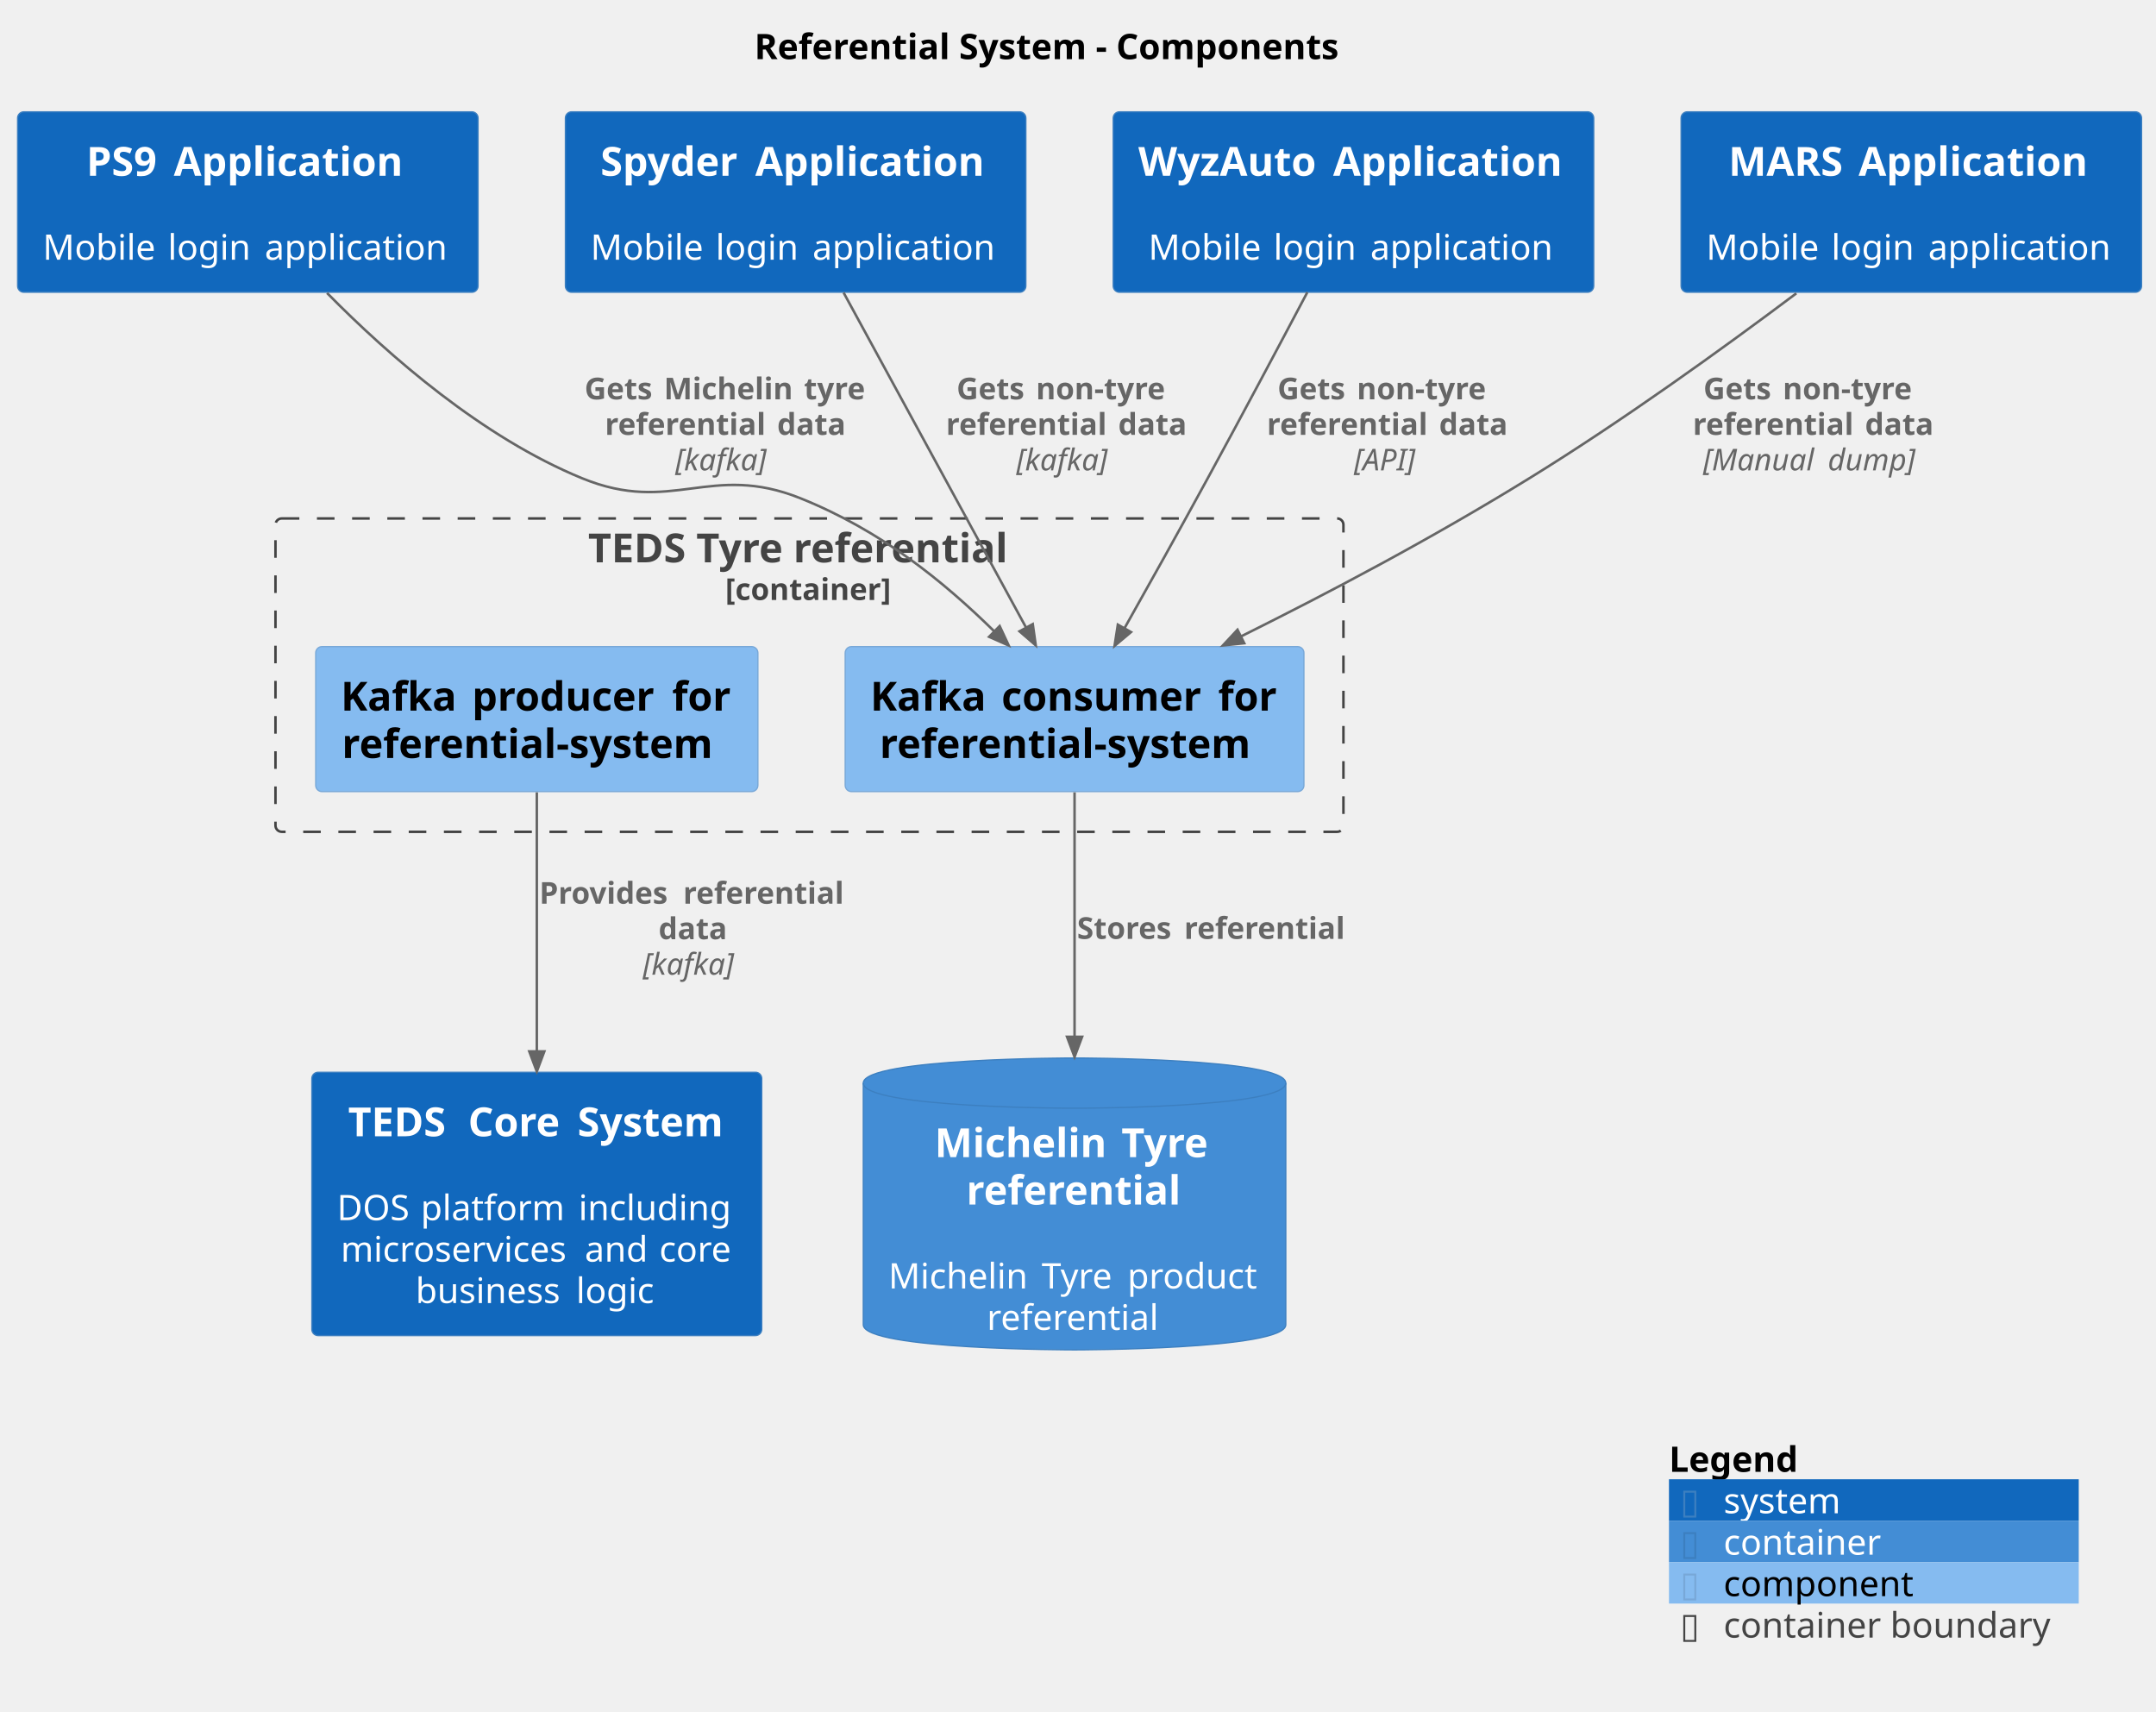
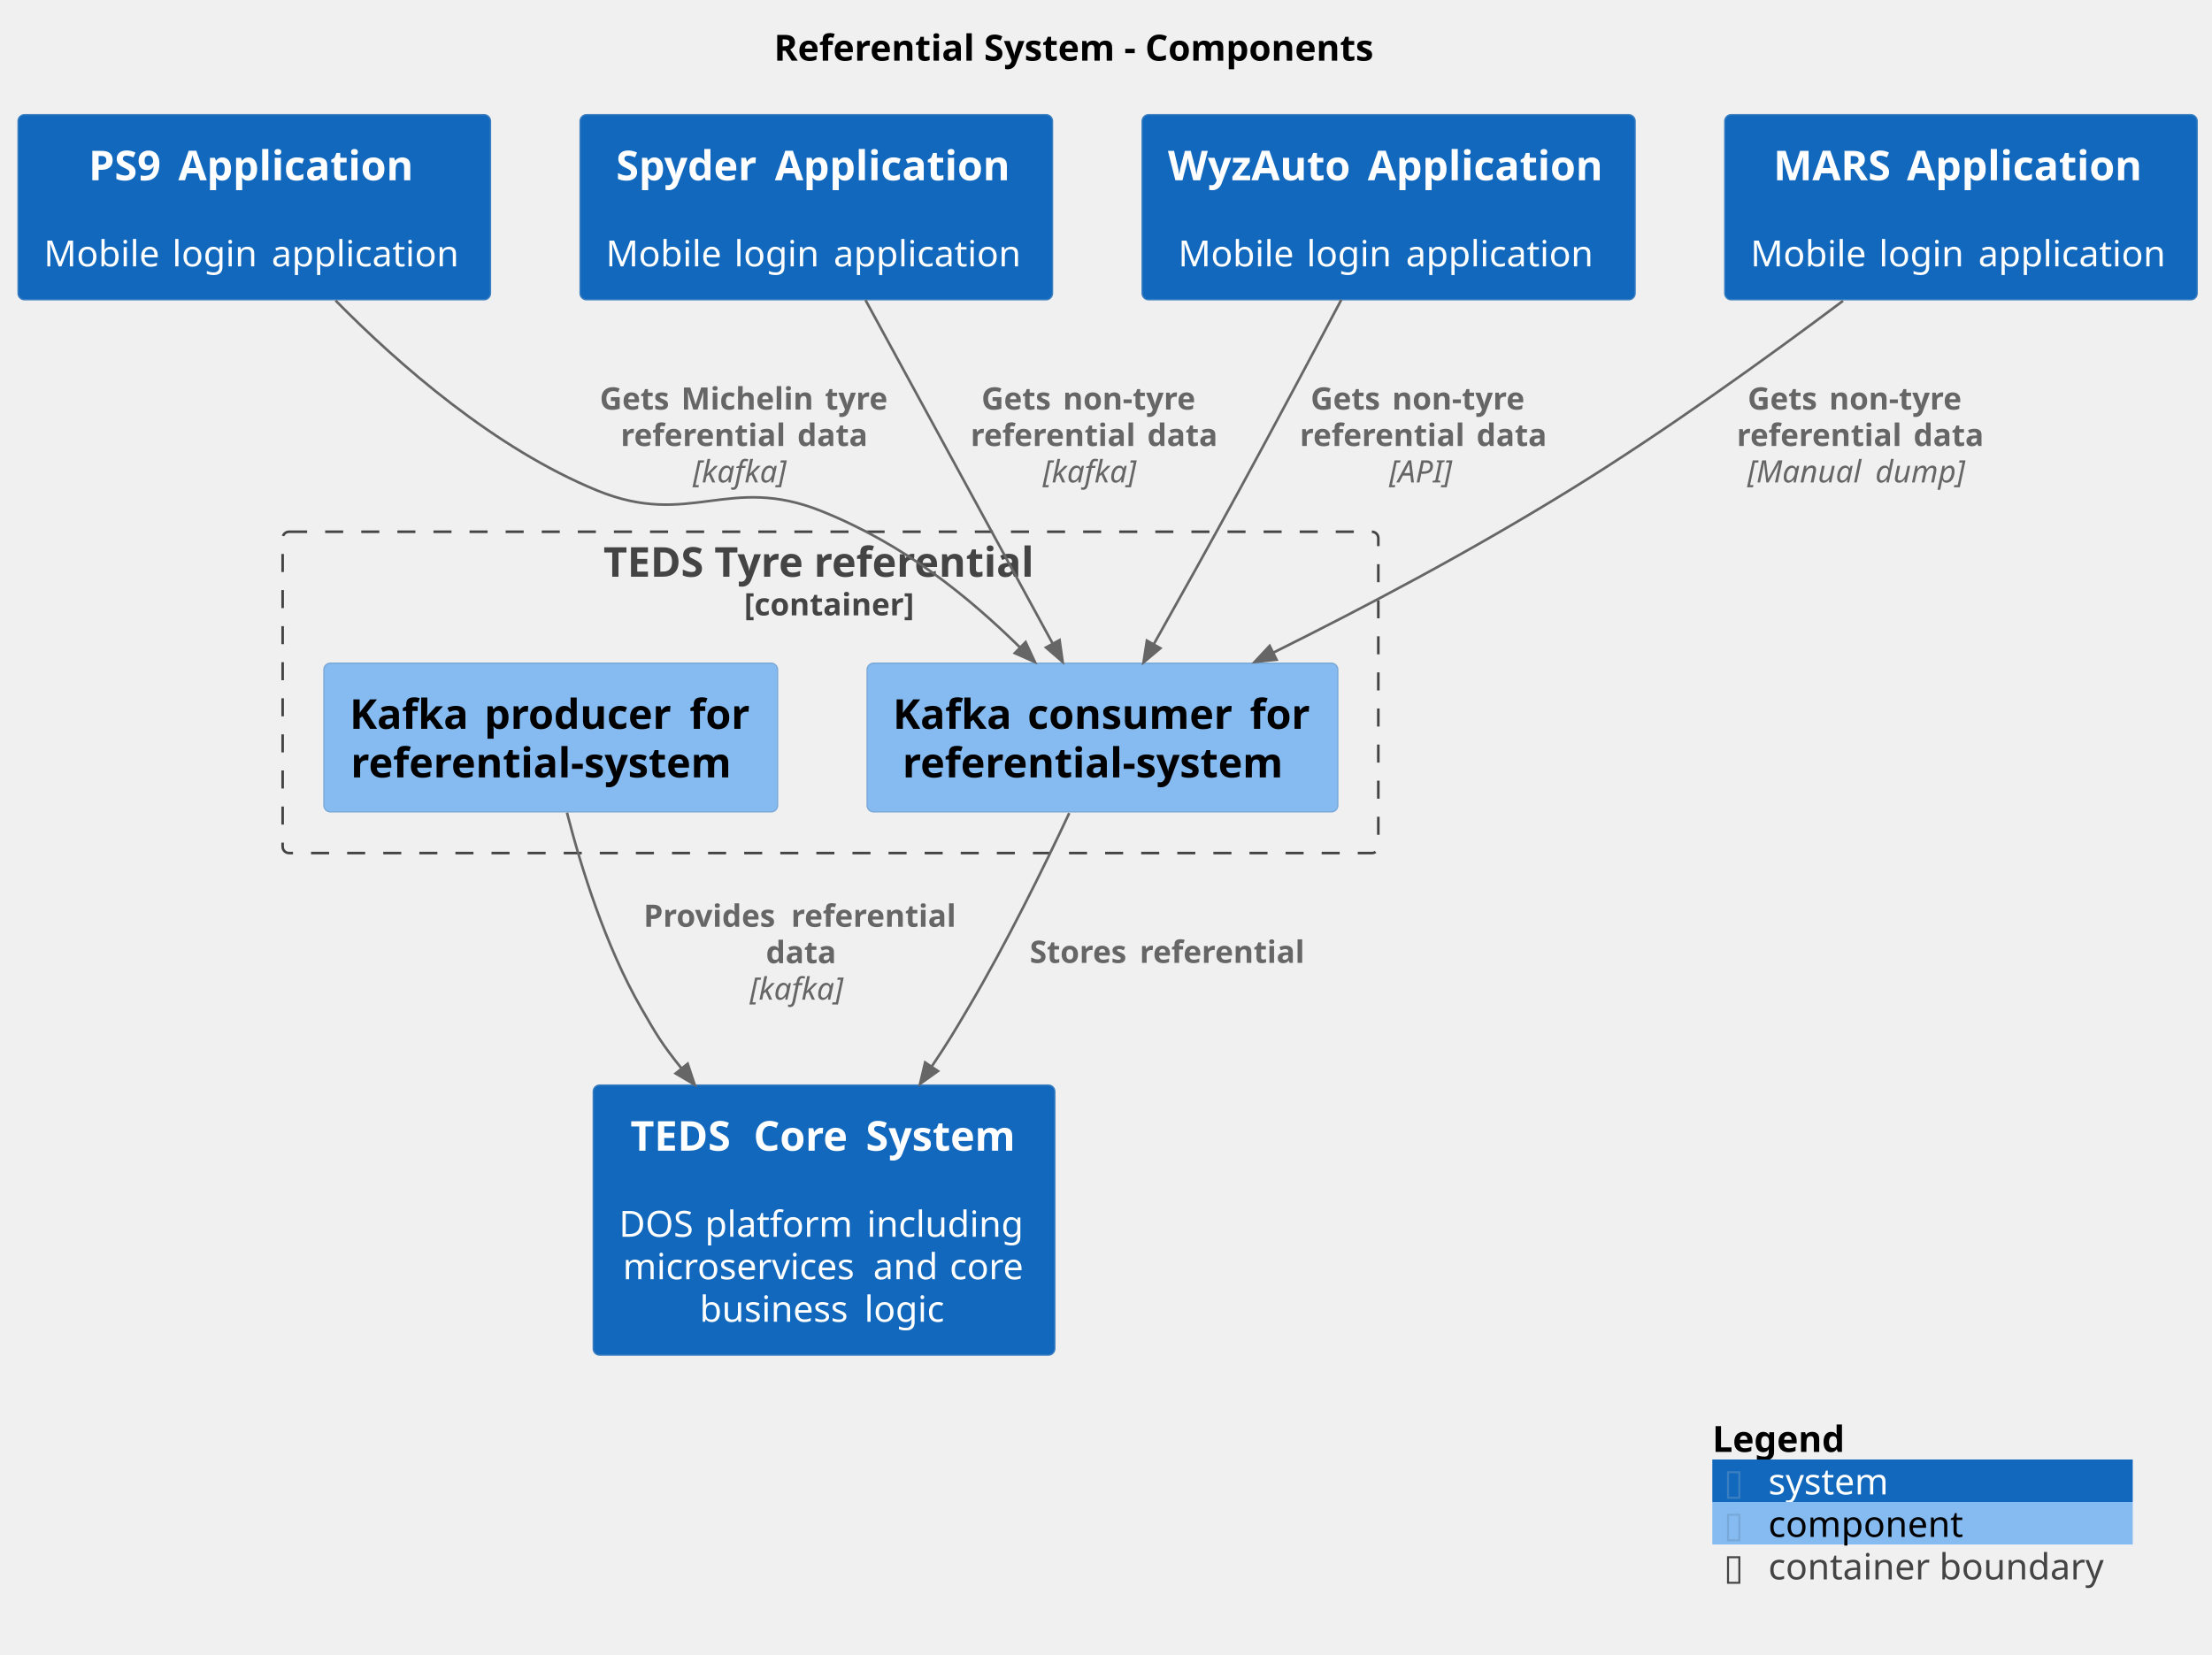
- <svg xmlns="http://www.w3.org/2000/svg" contentStyleType="text/css" data-diagram-type="DESCRIPTION" height="681px" preserveAspectRatio="none" style="width:858px;height:681px;background:#FFFFFF;" version="1.1" viewBox="0 0 858 681" width="858px" zoomAndPan="magnify">
+ <svg xmlns="http://www.w3.org/2000/svg" contentStyleType="text/css" data-diagram-type="DESCRIPTION" height="642px" preserveAspectRatio="none" style="width:858px;height:642px;background:#FFFFFF;" version="1.1" viewBox="0 0 858 642" width="858px" zoomAndPan="magnify">
  <defs />
  <g>
    <g class="title" data-source-line="2">
      <text fill="#000000" font-family="sans-serif" font-size="14" font-weight="bold" lengthAdjust="spacing" textLength="243.845" x="300.206" y="23.535">Referential System - Components</text>
    </g>
-     <g class="cluster" data-entity="ReferentialSystem.TEDSTyrereferential_boundary" data-source-line="1575" data-uid="ent0008" id="cluster_ReferentialSystem.TEDSTyrereferential_boundary">
-       <rect fill="none" height="124.69" rx="2.5" ry="2.5" style="stroke:#444444;stroke-width:1;stroke-dasharray:7,7;" width="425" x="109.63" y="206.308" />
+     <g class="cluster" data-entity="ReferentialSystem.TEDSTyrereferential_boundary" data-source-line="1575" data-uid="ent0007" id="cluster_ReferentialSystem.TEDSTyrereferential_boundary">
+       <rect fill="none" height="124.68" rx="2.5" ry="2.5" style="stroke:#444444;stroke-width:1;stroke-dasharray:7,7;" width="425" x="109.63" y="206.308" />
      <text fill="#444444" font-family="sans-serif" font-size="16" font-weight="bold" lengthAdjust="spacing" textLength="176.148" x="234.056" y="223.777">TEDS Tyre referential</text>
      <text fill="#444444" font-family="sans-serif" font-size="12" font-weight="bold" lengthAdjust="spacing" textLength="67.014" x="288.623" y="238.754">[container]</text>
    </g>
-     <g class="entity" data-entity="ReferentialSystem.TEDSTyrereferential.Kafkaproducerforreferentialsystem" data-source-line="63" data-uid="ent0009" id="entity_ReferentialSystem.TEDSTyrereferential.Kafkaproducerforreferentialsystem">
+     <g class="entity" data-entity="ReferentialSystem.TEDSTyrereferential.Kafkaproducerforreferentialsystem" data-source-line="63" data-uid="ent0008" id="entity_ReferentialSystem.TEDSTyrereferential.Kafkaproducerforreferentialsystem">
      <rect fill="#85BBF0" height="57.688" rx="2.5" ry="2.5" style="stroke:#78A8D8;stroke-width:0.5;" width="175.969" x="125.64" y="257.308" />
      <text fill="#000000" font-family="sans-serif" font-size="16" font-weight="bold" lengthAdjust="spacing" textLength="46.93" x="135.64" y="282.777">Kafka</text>
      <text fill="#000000" font-family="sans-serif" font-size="16" font-weight="bold" lengthAdjust="spacing" textLength="5.273" x="182.57" y="282.777"> </text>
      <text fill="#000000" font-family="sans-serif" font-size="16" font-weight="bold" lengthAdjust="spacing" textLength="74.367" x="187.843" y="282.777">producer</text>
      <text fill="#000000" font-family="sans-serif" font-size="16" font-weight="bold" lengthAdjust="spacing" textLength="5.273" x="262.21" y="282.777"> </text>
      <text fill="#000000" font-family="sans-serif" font-size="16" font-weight="bold" lengthAdjust="spacing" textLength="24.125" x="267.484" y="282.777">for</text>
      <text fill="#000000" font-family="sans-serif" font-size="16" font-weight="bold" lengthAdjust="spacing" textLength="155.125" x="136.062" y="301.621">referential-system</text>
    </g>
-     <g class="entity" data-entity="ReferentialSystem.TEDSTyrereferential.Kafkaconsumerforreferentialsystem" data-source-line="63" data-uid="ent0010" id="entity_ReferentialSystem.TEDSTyrereferential.Kafkaconsumerforreferentialsystem">
+     <g class="entity" data-entity="ReferentialSystem.TEDSTyrereferential.Kafkaconsumerforreferentialsystem" data-source-line="63" data-uid="ent0009" id="entity_ReferentialSystem.TEDSTyrereferential.Kafkaconsumerforreferentialsystem">
      <rect fill="#85BBF0" height="57.688" rx="2.5" ry="2.5" style="stroke:#78A8D8;stroke-width:0.5;" width="182.562" x="336.35" y="257.308" />
      <text fill="#000000" font-family="sans-serif" font-size="16" font-weight="bold" lengthAdjust="spacing" textLength="46.93" x="346.35" y="282.777">Kafka</text>
      <text fill="#000000" font-family="sans-serif" font-size="16" font-weight="bold" lengthAdjust="spacing" textLength="5.273" x="393.28" y="282.777"> </text>
      <text fill="#000000" font-family="sans-serif" font-size="16" font-weight="bold" lengthAdjust="spacing" textLength="80.961" x="398.553" y="282.777">consumer</text>
      <text fill="#000000" font-family="sans-serif" font-size="16" font-weight="bold" lengthAdjust="spacing" textLength="5.273" x="479.514" y="282.777"> </text>
      <text fill="#000000" font-family="sans-serif" font-size="16" font-weight="bold" lengthAdjust="spacing" textLength="24.125" x="484.788" y="282.777">for</text>
      <text fill="#000000" font-family="sans-serif" font-size="16" font-weight="bold" lengthAdjust="spacing" textLength="155.125" x="350.069" y="301.621">referential-system</text>
    </g>
    <g class="entity" data-entity="TEDSCoreSystem" data-source-line="393" data-uid="ent0002" id="entity_TEDSCoreSystem">
-       <rect fill="#1168BD" height="104.797" rx="2.5" ry="2.5" style="stroke:#3C7FC0;stroke-width:0.5;" width="179.052" x="124.1" y="426.678" />
-       <text fill="#FFFFFF" font-family="sans-serif" font-size="16" font-weight="bold" lengthAdjust="spacing" textLength="42.477" x="138.536" y="452.147">TEDS</text>
-       <text fill="#FFFFFF" font-family="sans-serif" font-size="16" font-weight="bold" lengthAdjust="spacing" textLength="5.273" x="181.013" y="452.147"> </text>
-       <text fill="#FFFFFF" font-family="sans-serif" font-size="16" font-weight="bold" lengthAdjust="spacing" textLength="38.266" x="186.286" y="452.147">Core</text>
-       <text fill="#FFFFFF" font-family="sans-serif" font-size="16" font-weight="bold" lengthAdjust="spacing" textLength="5.273" x="224.552" y="452.147"> </text>
-       <text fill="#FFFFFF" font-family="sans-serif" font-size="16" font-weight="bold" lengthAdjust="spacing" textLength="58.891" x="229.825" y="452.147">System</text>
-       <text fill="#FFFFFF" font-family="sans-serif" font-size="14" lengthAdjust="spacing" textLength="4.43" x="211.411" y="469.057"> </text>
-       <text fill="#FFFFFF" font-family="sans-serif" font-size="14" lengthAdjust="spacing" textLength="28.902" x="134.1" y="485.546">DOS</text>
-       <text fill="#FFFFFF" font-family="sans-serif" font-size="14" lengthAdjust="spacing" textLength="4.43" x="163.002" y="485.546"> </text>
-       <text fill="#FFFFFF" font-family="sans-serif" font-size="14" lengthAdjust="spacing" textLength="58.372" x="167.432" y="485.546">platform</text>
-       <text fill="#FFFFFF" font-family="sans-serif" font-size="14" lengthAdjust="spacing" textLength="4.43" x="225.804" y="485.546"> </text>
-       <text fill="#FFFFFF" font-family="sans-serif" font-size="14" lengthAdjust="spacing" textLength="62.918" x="230.234" y="485.546">including</text>
-       <text fill="#FFFFFF" font-family="sans-serif" font-size="14" lengthAdjust="spacing" textLength="92.682" x="135.59" y="502.034">microservices</text>
-       <text fill="#FFFFFF" font-family="sans-serif" font-size="14" lengthAdjust="spacing" textLength="4.43" x="228.272" y="502.034"> </text>
-       <text fill="#FFFFFF" font-family="sans-serif" font-size="14" lengthAdjust="spacing" textLength="25.231" x="232.702" y="502.034">and</text>
-       <text fill="#FFFFFF" font-family="sans-serif" font-size="14" lengthAdjust="spacing" textLength="4.43" x="257.933" y="502.034"> </text>
-       <text fill="#FFFFFF" font-family="sans-serif" font-size="14" lengthAdjust="spacing" textLength="29.299" x="262.363" y="502.034">core</text>
-       <text fill="#FFFFFF" font-family="sans-serif" font-size="14" lengthAdjust="spacing" textLength="59.445" x="165.392" y="518.522">business</text>
-       <text fill="#FFFFFF" font-family="sans-serif" font-size="14" lengthAdjust="spacing" textLength="4.43" x="224.837" y="518.522"> </text>
-       <text fill="#FFFFFF" font-family="sans-serif" font-size="14" lengthAdjust="spacing" textLength="32.594" x="229.267" y="518.522">logic</text>
+       <rect fill="#1168BD" height="104.797" rx="2.5" ry="2.5" style="stroke:#3C7FC0;stroke-width:0.5;" width="179.052" x="230.1" y="420.988" />
+       <text fill="#FFFFFF" font-family="sans-serif" font-size="16" font-weight="bold" lengthAdjust="spacing" textLength="42.477" x="244.536" y="446.457">TEDS</text>
+       <text fill="#FFFFFF" font-family="sans-serif" font-size="16" font-weight="bold" lengthAdjust="spacing" textLength="5.273" x="287.013" y="446.457"> </text>
+       <text fill="#FFFFFF" font-family="sans-serif" font-size="16" font-weight="bold" lengthAdjust="spacing" textLength="38.266" x="292.286" y="446.457">Core</text>
+       <text fill="#FFFFFF" font-family="sans-serif" font-size="16" font-weight="bold" lengthAdjust="spacing" textLength="5.273" x="330.552" y="446.457"> </text>
+       <text fill="#FFFFFF" font-family="sans-serif" font-size="16" font-weight="bold" lengthAdjust="spacing" textLength="58.891" x="335.825" y="446.457">System</text>
+       <text fill="#FFFFFF" font-family="sans-serif" font-size="14" lengthAdjust="spacing" textLength="4.43" x="317.411" y="463.367"> </text>
+       <text fill="#FFFFFF" font-family="sans-serif" font-size="14" lengthAdjust="spacing" textLength="28.902" x="240.1" y="479.856">DOS</text>
+       <text fill="#FFFFFF" font-family="sans-serif" font-size="14" lengthAdjust="spacing" textLength="4.43" x="269.002" y="479.856"> </text>
+       <text fill="#FFFFFF" font-family="sans-serif" font-size="14" lengthAdjust="spacing" textLength="58.372" x="273.432" y="479.856">platform</text>
+       <text fill="#FFFFFF" font-family="sans-serif" font-size="14" lengthAdjust="spacing" textLength="4.43" x="331.804" y="479.856"> </text>
+       <text fill="#FFFFFF" font-family="sans-serif" font-size="14" lengthAdjust="spacing" textLength="62.918" x="336.234" y="479.856">including</text>
+       <text fill="#FFFFFF" font-family="sans-serif" font-size="14" lengthAdjust="spacing" textLength="92.682" x="241.59" y="496.344">microservices</text>
+       <text fill="#FFFFFF" font-family="sans-serif" font-size="14" lengthAdjust="spacing" textLength="4.43" x="334.272" y="496.344"> </text>
+       <text fill="#FFFFFF" font-family="sans-serif" font-size="14" lengthAdjust="spacing" textLength="25.231" x="338.702" y="496.344">and</text>
+       <text fill="#FFFFFF" font-family="sans-serif" font-size="14" lengthAdjust="spacing" textLength="4.43" x="363.933" y="496.344"> </text>
+       <text fill="#FFFFFF" font-family="sans-serif" font-size="14" lengthAdjust="spacing" textLength="29.299" x="368.363" y="496.344">core</text>
+       <text fill="#FFFFFF" font-family="sans-serif" font-size="14" lengthAdjust="spacing" textLength="59.445" x="271.392" y="512.832">business</text>
+       <text fill="#FFFFFF" font-family="sans-serif" font-size="14" lengthAdjust="spacing" textLength="4.43" x="330.837" y="512.832"> </text>
+       <text fill="#FFFFFF" font-family="sans-serif" font-size="14" lengthAdjust="spacing" textLength="32.594" x="335.267" y="512.832">logic</text>
    </g>
    <g class="entity" data-entity="PS9Application" data-source-line="393" data-uid="ent0003" id="entity_PS9Application">
      <rect fill="#1168BD" height="71.82" rx="2.5" ry="2.5" style="stroke:#3C7FC0;stroke-width:0.5;" width="183.256" x="7" y="44.488" />
      <text fill="#FFFFFF" font-family="sans-serif" font-size="16" font-weight="bold" lengthAdjust="spacing" textLength="29.508" x="34.374" y="69.957">PS9</text>
      <text fill="#FFFFFF" font-family="sans-serif" font-size="16" font-weight="bold" lengthAdjust="spacing" textLength="5.273" x="63.882" y="69.957"> </text>
      <text fill="#FFFFFF" font-family="sans-serif" font-size="16" font-weight="bold" lengthAdjust="spacing" textLength="93.727" x="69.155" y="69.957">Application</text>
      <text fill="#FFFFFF" font-family="sans-serif" font-size="14" lengthAdjust="spacing" textLength="4.43" x="96.413" y="86.867"> </text>
      <text fill="#FFFFFF" font-family="sans-serif" font-size="14" lengthAdjust="spacing" textLength="45.363" x="17" y="103.356">Mobile</text>
      <text fill="#FFFFFF" font-family="sans-serif" font-size="14" lengthAdjust="spacing" textLength="4.43" x="62.363" y="103.356"> </text>
      <text fill="#FFFFFF" font-family="sans-serif" font-size="14" lengthAdjust="spacing" textLength="34.111" x="66.793" y="103.356">login</text>
      <text fill="#FFFFFF" font-family="sans-serif" font-size="14" lengthAdjust="spacing" textLength="4.43" x="100.904" y="103.356"> </text>
      <text fill="#FFFFFF" font-family="sans-serif" font-size="14" lengthAdjust="spacing" textLength="74.922" x="105.334" y="103.356">application</text>
    </g>
    <g class="entity" data-entity="SpyderApplication" data-source-line="393" data-uid="ent0004" id="entity_SpyderApplication">
      <rect fill="#1168BD" height="71.82" rx="2.5" ry="2.5" style="stroke:#3C7FC0;stroke-width:0.5;" width="183.256" x="225" y="44.488" />
      <text fill="#FFFFFF" font-family="sans-serif" font-size="16" font-weight="bold" lengthAdjust="spacing" textLength="56.32" x="238.968" y="69.957">Spyder</text>
      <text fill="#FFFFFF" font-family="sans-serif" font-size="16" font-weight="bold" lengthAdjust="spacing" textLength="5.273" x="295.288" y="69.957"> </text>
      <text fill="#FFFFFF" font-family="sans-serif" font-size="16" font-weight="bold" lengthAdjust="spacing" textLength="93.727" x="300.562" y="69.957">Application</text>
      <text fill="#FFFFFF" font-family="sans-serif" font-size="14" lengthAdjust="spacing" textLength="4.43" x="314.413" y="86.867"> </text>
      <text fill="#FFFFFF" font-family="sans-serif" font-size="14" lengthAdjust="spacing" textLength="45.363" x="235" y="103.356">Mobile</text>
      <text fill="#FFFFFF" font-family="sans-serif" font-size="14" lengthAdjust="spacing" textLength="4.43" x="280.363" y="103.356"> </text>
      <text fill="#FFFFFF" font-family="sans-serif" font-size="14" lengthAdjust="spacing" textLength="34.111" x="284.793" y="103.356">login</text>
      <text fill="#FFFFFF" font-family="sans-serif" font-size="14" lengthAdjust="spacing" textLength="4.43" x="318.904" y="103.356"> </text>
      <text fill="#FFFFFF" font-family="sans-serif" font-size="14" lengthAdjust="spacing" textLength="74.922" x="323.334" y="103.356">application</text>
    </g>
    <g class="entity" data-entity="WyzAutoApplication" data-source-line="393" data-uid="ent0005" id="entity_WyzAutoApplication">
      <rect fill="#1168BD" height="71.82" rx="2.5" ry="2.5" style="stroke:#3C7FC0;stroke-width:0.5;" width="191.234" x="443.01" y="44.488" />
      <text fill="#FFFFFF" font-family="sans-serif" font-size="16" font-weight="bold" lengthAdjust="spacing" textLength="72.234" x="453.01" y="69.957">WyzAuto</text>
      <text fill="#FFFFFF" font-family="sans-serif" font-size="16" font-weight="bold" lengthAdjust="spacing" textLength="5.273" x="525.244" y="69.957"> </text>
      <text fill="#FFFFFF" font-family="sans-serif" font-size="16" font-weight="bold" lengthAdjust="spacing" textLength="93.727" x="530.518" y="69.957">Application</text>
      <text fill="#FFFFFF" font-family="sans-serif" font-size="14" lengthAdjust="spacing" textLength="4.43" x="536.412" y="86.867"> </text>
      <text fill="#FFFFFF" font-family="sans-serif" font-size="14" lengthAdjust="spacing" textLength="45.363" x="456.999" y="103.356">Mobile</text>
      <text fill="#FFFFFF" font-family="sans-serif" font-size="14" lengthAdjust="spacing" textLength="4.43" x="502.363" y="103.356"> </text>
      <text fill="#FFFFFF" font-family="sans-serif" font-size="14" lengthAdjust="spacing" textLength="34.111" x="506.792" y="103.356">login</text>
      <text fill="#FFFFFF" font-family="sans-serif" font-size="14" lengthAdjust="spacing" textLength="4.43" x="540.904" y="103.356"> </text>
      <text fill="#FFFFFF" font-family="sans-serif" font-size="14" lengthAdjust="spacing" textLength="74.922" x="545.333" y="103.356">application</text>
    </g>
    <g class="entity" data-entity="MARSApplication" data-source-line="393" data-uid="ent0006" id="entity_MARSApplication">
      <rect fill="#1168BD" height="71.82" rx="2.5" ry="2.5" style="stroke:#3C7FC0;stroke-width:0.5;" width="183.256" x="669" y="44.488" />
      <text fill="#FFFFFF" font-family="sans-serif" font-size="16" font-weight="bold" lengthAdjust="spacing" textLength="46.484" x="687.886" y="69.957">MARS</text>
      <text fill="#FFFFFF" font-family="sans-serif" font-size="16" font-weight="bold" lengthAdjust="spacing" textLength="5.273" x="734.37" y="69.957"> </text>
      <text fill="#FFFFFF" font-family="sans-serif" font-size="16" font-weight="bold" lengthAdjust="spacing" textLength="93.727" x="739.644" y="69.957">Application</text>
      <text fill="#FFFFFF" font-family="sans-serif" font-size="14" lengthAdjust="spacing" textLength="4.43" x="758.413" y="86.867"> </text>
      <text fill="#FFFFFF" font-family="sans-serif" font-size="14" lengthAdjust="spacing" textLength="45.363" x="679" y="103.356">Mobile</text>
      <text fill="#FFFFFF" font-family="sans-serif" font-size="14" lengthAdjust="spacing" textLength="4.43" x="724.363" y="103.356"> </text>
      <text fill="#FFFFFF" font-family="sans-serif" font-size="14" lengthAdjust="spacing" textLength="34.111" x="728.793" y="103.356">login</text>
      <text fill="#FFFFFF" font-family="sans-serif" font-size="14" lengthAdjust="spacing" textLength="4.43" x="762.904" y="103.356"> </text>
      <text fill="#FFFFFF" font-family="sans-serif" font-size="14" lengthAdjust="spacing" textLength="74.922" x="767.334" y="103.356">application</text>
    </g>
-     <g class="entity" data-entity="ReferentialSystem.MichelinTyrereferential" data-source-line="75" data-uid="ent0007" id="entity_ReferentialSystem.MichelinTyrereferential">
-       <path d="M343.55,430.998 C343.55,420.998 427.624,420.998 427.624,420.998 C427.624,420.998 511.698,420.998 511.698,430.998 L511.698,527.151 C511.698,537.151 427.624,537.151 427.624,537.151 C427.624,537.151 343.55,537.151 343.55,527.151 L343.55,430.998" fill="#438DD5" style="stroke:#3C7FC0;stroke-width:0.5;" />
-       <path d="M343.55,430.998 C343.55,440.998 427.624,440.998 427.624,440.998 C427.624,440.998 511.698,440.998 511.698,430.998" fill="none" style="stroke:#3C7FC0;stroke-width:0.5;" />
-       <text fill="#FFFFFF" font-family="sans-serif" font-size="16" font-weight="bold" lengthAdjust="spacing" textLength="69.039" x="371.96" y="460.467">Michelin</text>
-       <text fill="#FFFFFF" font-family="sans-serif" font-size="16" font-weight="bold" lengthAdjust="spacing" textLength="5.273" x="440.999" y="460.467"> </text>
-       <text fill="#FFFFFF" font-family="sans-serif" font-size="16" font-weight="bold" lengthAdjust="spacing" textLength="37.016" x="446.273" y="460.467">Tyre</text>
-       <text fill="#FFFFFF" font-family="sans-serif" font-size="16" font-weight="bold" lengthAdjust="spacing" textLength="86.109" x="384.57" y="479.311">referential</text>
-       <text fill="#FFFFFF" font-family="sans-serif" font-size="14" lengthAdjust="spacing" textLength="4.43" x="425.409" y="496.221"> </text>
-       <text fill="#FFFFFF" font-family="sans-serif" font-size="14" lengthAdjust="spacing" textLength="56.547" x="353.55" y="512.709">Michelin</text>
-       <text fill="#FFFFFF" font-family="sans-serif" font-size="14" lengthAdjust="spacing" textLength="4.43" x="410.097" y="512.709"> </text>
-       <text fill="#FFFFFF" font-family="sans-serif" font-size="14" lengthAdjust="spacing" textLength="29.695" x="414.527" y="512.709">Tyre</text>
-       <text fill="#FFFFFF" font-family="sans-serif" font-size="14" lengthAdjust="spacing" textLength="4.43" x="444.222" y="512.709"> </text>
-       <text fill="#FFFFFF" font-family="sans-serif" font-size="14" lengthAdjust="spacing" textLength="53.047" x="448.652" y="512.709">product</text>
-       <text fill="#FFFFFF" font-family="sans-serif" font-size="14" lengthAdjust="spacing" textLength="69.754" x="392.747" y="529.197">referential</text>
-     </g>
-     <g class="link" data-entity-1="SpyderApplication" data-entity-2="ReferentialSystem.TEDSTyrereferential.Kafkaconsumerforreferentialsystem" data-source-line="1688" data-uid="lnk11" id="link_SpyderApplication_ReferentialSystem.TEDSTyrereferential.Kafkaconsumerforreferentialsystem">
-       <path d="M335.71,116.428 C357.34,156.138 388.362,213.084 408.362,249.784" fill="none" id="SpyderApplication-to-ReferentialSystem.TEDSTyrereferential.Kafkaconsumerforreferentialsystem" style="stroke:#666666;stroke-width:1;" />
-       <polygon fill="#666666" points="412.19,256.808,410.996,248.348,405.728,251.219,412.19,256.808" style="stroke:#666666;stroke-width:1;" />
-       <text fill="#666666" font-family="sans-serif" font-size="12" font-weight="bold" lengthAdjust="spacing" textLength="27.627" x="380.682" y="158.91">Gets</text>
-       <text fill="#666666" font-family="sans-serif" font-size="12" font-weight="bold" lengthAdjust="spacing" textLength="3.955" x="408.309" y="158.91"> </text>
-       <text fill="#666666" font-family="sans-serif" font-size="12" font-weight="bold" lengthAdjust="spacing" textLength="55.435" x="412.264" y="158.91">non-tyre</text>
-       <text fill="#666666" font-family="sans-serif" font-size="12" font-weight="bold" lengthAdjust="spacing" textLength="64.582" x="376.46" y="173.043">referential</text>
-       <text fill="#666666" font-family="sans-serif" font-size="12" font-weight="bold" lengthAdjust="spacing" textLength="3.955" x="441.042" y="173.043"> </text>
-       <text fill="#666666" font-family="sans-serif" font-size="12" font-weight="bold" lengthAdjust="spacing" textLength="26.924" x="444.997" y="173.043">data</text>
-       <text fill="#666666" font-family="sans-serif" font-size="12" font-style="italic" lengthAdjust="spacing" textLength="39.498" x="404.441" y="187.175">[kafka]</text>
-     </g>
-     <g class="link" data-entity-1="WyzAutoApplication" data-entity-2="ReferentialSystem.TEDSTyrereferential.Kafkaconsumerforreferentialsystem" data-source-line="1688" data-uid="lnk12" id="link_WyzAutoApplication_ReferentialSystem.TEDSTyrereferential.Kafkaconsumerforreferentialsystem">
-       <path d="M520.26,116.318 C508.94,137.728 494.07,165.678 480.63,190.308 C468.34,212.828 458.074,231.217 447.474,250.047" fill="none" id="WyzAutoApplication-to-ReferentialSystem.TEDSTyrereferential.Kafkaconsumerforreferentialsystem" style="stroke:#666666;stroke-width:1;" />
-       <polygon fill="#666666" points="443.55,257.018,450.089,251.519,444.86,248.575,443.55,257.018" style="stroke:#666666;stroke-width:1;" />
-       <text fill="#666666" font-family="sans-serif" font-size="12" font-weight="bold" lengthAdjust="spacing" textLength="27.627" x="508.382" y="158.91">Gets</text>
-       <text fill="#666666" font-family="sans-serif" font-size="12" font-weight="bold" lengthAdjust="spacing" textLength="3.955" x="536.009" y="158.91"> </text>
-       <text fill="#666666" font-family="sans-serif" font-size="12" font-weight="bold" lengthAdjust="spacing" textLength="55.435" x="539.964" y="158.91">non-tyre</text>
-       <text fill="#666666" font-family="sans-serif" font-size="12" font-weight="bold" lengthAdjust="spacing" textLength="64.582" x="504.16" y="173.043">referential</text>
-       <text fill="#666666" font-family="sans-serif" font-size="12" font-weight="bold" lengthAdjust="spacing" textLength="3.955" x="568.742" y="173.043"> </text>
-       <text fill="#666666" font-family="sans-serif" font-size="12" font-weight="bold" lengthAdjust="spacing" textLength="26.924" x="572.697" y="173.043">data</text>
-       <text fill="#666666" font-family="sans-serif" font-size="12" font-style="italic" lengthAdjust="spacing" textLength="26.174" x="538.804" y="187.175">[API]</text>
-     </g>
-     <g class="link" data-entity-1="MARSApplication" data-entity-2="ReferentialSystem.TEDSTyrereferential.Kafkaconsumerforreferentialsystem" data-source-line="1688" data-uid="lnk13" id="link_MARSApplication_ReferentialSystem.TEDSTyrereferential.Kafkaconsumerforreferentialsystem">
-       <path d="M714.87,116.728 C685.28,138.938 645.53,167.578 608.63,190.308 C569.06,214.688 529.752,235.383 493.812,253.273" fill="none" id="MARSApplication-to-ReferentialSystem.TEDSTyrereferential.Kafkaconsumerforreferentialsystem" style="stroke:#666666;stroke-width:1;" />
-       <polygon fill="#666666" points="486.65,256.838,495.149,255.959,492.475,250.588,486.65,256.838" style="stroke:#666666;stroke-width:1;" />
+     <g class="link" data-entity-1="MARSApplication" data-entity-2="ReferentialSystem.TEDSTyrereferential.Kafkaconsumerforreferentialsystem" data-source-line="1688" data-uid="lnk10" id="link_MARSApplication_ReferentialSystem.TEDSTyrereferential.Kafkaconsumerforreferentialsystem">
+       <path d="M714.87,116.728 C685.28,138.928 645.53,167.568 608.63,190.308 C569.06,214.678 529.753,235.385 493.813,253.265" fill="none" id="MARSApplication-to-ReferentialSystem.TEDSTyrereferential.Kafkaconsumerforreferentialsystem" style="stroke:#666666;stroke-width:1;" />
+       <polygon fill="#666666" points="486.65,256.828,495.149,255.951,492.476,250.579,486.65,256.828" style="stroke:#666666;stroke-width:1;" />
      <text fill="#666666" font-family="sans-serif" font-size="12" font-weight="bold" lengthAdjust="spacing" textLength="27.627" x="677.882" y="158.91">Gets</text>
      <text fill="#666666" font-family="sans-serif" font-size="12" font-weight="bold" lengthAdjust="spacing" textLength="3.955" x="705.509" y="158.91"> </text>
      <text fill="#666666" font-family="sans-serif" font-size="12" font-weight="bold" lengthAdjust="spacing" textLength="55.435" x="709.464" y="158.91">non-tyre</text>
      <text fill="#666666" font-family="sans-serif" font-size="12" font-weight="bold" lengthAdjust="spacing" textLength="64.582" x="673.66" y="173.043">referential</text>
      <text fill="#666666" font-family="sans-serif" font-size="12" font-weight="bold" lengthAdjust="spacing" textLength="3.955" x="738.242" y="173.043"> </text>
      <text fill="#666666" font-family="sans-serif" font-size="12" font-weight="bold" lengthAdjust="spacing" textLength="26.924" x="742.197" y="173.043">data</text>
      <text fill="#666666" font-family="sans-serif" font-size="12" font-style="italic" lengthAdjust="spacing" textLength="45.855" x="677.735" y="187.175">[Manual</text>
      <text fill="#666666" font-family="sans-serif" font-size="12" font-style="italic" lengthAdjust="spacing" textLength="3.797" x="723.591" y="187.175"> </text>
      <text fill="#666666" font-family="sans-serif" font-size="12" font-style="italic" lengthAdjust="spacing" textLength="37.658" x="727.388" y="187.175">dump]</text>
    </g>
-     <g class="link" data-entity-1="ReferentialSystem.TEDSTyrereferential.Kafkaconsumerforreferentialsystem" data-entity-2="ReferentialSystem.MichelinTyrereferential" data-source-line="1688" data-uid="lnk14" id="link_ReferentialSystem.TEDSTyrereferential.Kafkaconsumerforreferentialsystem_ReferentialSystem.MichelinTyrereferential">
-       <path d="M427.63,315.318 C427.63,342.918 427.63,377.768 427.63,412.568" fill="none" id="ReferentialSystem.TEDSTyrereferential.Kafkaconsumerforreferentialsystem-to-ReferentialSystem.MichelinTyrereferential" style="stroke:#666666;stroke-width:1;" />
-       <polygon fill="#666666" points="427.63,420.568,430.63,412.568,424.63,412.568,427.63,420.568" style="stroke:#666666;stroke-width:1;" />
-       <text fill="#666666" font-family="sans-serif" font-size="12" font-weight="bold" lengthAdjust="spacing" textLength="38.654" x="428.63" y="373.6">Stores</text>
-       <text fill="#666666" font-family="sans-serif" font-size="12" font-weight="bold" lengthAdjust="spacing" textLength="3.955" x="467.284" y="373.6"> </text>
-       <text fill="#666666" font-family="sans-serif" font-size="12" font-weight="bold" lengthAdjust="spacing" textLength="64.582" x="471.239" y="373.6">referential</text>
+     <g class="link" data-entity-1="ReferentialSystem.TEDSTyrereferential.Kafkaconsumerforreferentialsystem" data-entity-2="TEDSCoreSystem" data-source-line="1688" data-uid="lnk11" id="link_ReferentialSystem.TEDSTyrereferential.Kafkaconsumerforreferentialsystem_TEDSCoreSystem">
+       <path d="M414.75,315.468 C404.8,336.668 390.29,366.168 375.63,390.988 C369.87,400.738 367.818,404.226 361.328,413.896" fill="none" id="ReferentialSystem.TEDSTyrereferential.Kafkaconsumerforreferentialsystem-to-TEDSCoreSystem" style="stroke:#666666;stroke-width:1;" />
+       <polygon fill="#666666" points="356.87,420.538,363.819,415.567,358.837,412.224,356.87,420.538" style="stroke:#666666;stroke-width:1;" />
+       <text fill="#666666" font-family="sans-serif" font-size="12" font-weight="bold" lengthAdjust="spacing" textLength="38.654" x="399.43" y="373.59">Stores</text>
+       <text fill="#666666" font-family="sans-serif" font-size="12" font-weight="bold" lengthAdjust="spacing" textLength="3.955" x="438.084" y="373.59"> </text>
+       <text fill="#666666" font-family="sans-serif" font-size="12" font-weight="bold" lengthAdjust="spacing" textLength="64.582" x="442.039" y="373.59">referential</text>
    </g>
-     <g class="link" data-entity-1="ReferentialSystem.TEDSTyrereferential.Kafkaproducerforreferentialsystem" data-entity-2="TEDSCoreSystem" data-source-line="1688" data-uid="lnk15" id="link_ReferentialSystem.TEDSTyrereferential.Kafkaproducerforreferentialsystem_TEDSCoreSystem">
-       <path d="M213.63,315.318 C213.63,344.468 213.63,382.648 213.63,418.378" fill="none" id="ReferentialSystem.TEDSTyrereferential.Kafkaproducerforreferentialsystem-to-TEDSCoreSystem" style="stroke:#666666;stroke-width:1;" />
-       <polygon fill="#666666" points="213.63,426.378,216.63,418.378,210.63,418.378,213.63,426.378" style="stroke:#666666;stroke-width:1;" />
-       <text fill="#666666" font-family="sans-serif" font-size="12" font-weight="bold" lengthAdjust="spacing" textLength="53.268" x="214.63" y="359.6">Provides</text>
-       <text fill="#666666" font-family="sans-serif" font-size="12" font-weight="bold" lengthAdjust="spacing" textLength="3.955" x="267.898" y="359.6"> </text>
-       <text fill="#666666" font-family="sans-serif" font-size="12" font-weight="bold" lengthAdjust="spacing" textLength="64.582" x="271.853" y="359.6">referential</text>
-       <text fill="#666666" font-family="sans-serif" font-size="12" font-weight="bold" lengthAdjust="spacing" textLength="26.924" x="262.07" y="373.733">data</text>
-       <text fill="#666666" font-family="sans-serif" font-size="12" font-style="italic" lengthAdjust="spacing" textLength="39.498" x="255.783" y="387.865">[kafka]</text>
+     <g class="link" data-entity-1="ReferentialSystem.TEDSTyrereferential.Kafkaproducerforreferentialsystem" data-entity-2="TEDSCoreSystem" data-source-line="1688" data-uid="lnk12" id="link_ReferentialSystem.TEDSTyrereferential.Kafkaproducerforreferentialsystem_TEDSCoreSystem">
+       <path d="M219.92,315.298 C225.49,336.928 234.89,367.068 248.63,390.988 C254.51,401.238 256.774,405.144 264.414,414.604" fill="none" id="ReferentialSystem.TEDSTyrereferential.Kafkaproducerforreferentialsystem-to-TEDSCoreSystem" style="stroke:#666666;stroke-width:1;" />
+       <polygon fill="#666666" points="269.44,420.828,266.748,412.72,262.08,416.489,269.44,420.828" style="stroke:#666666;stroke-width:1;" />
+       <text fill="#666666" font-family="sans-serif" font-size="12" font-weight="bold" lengthAdjust="spacing" textLength="53.268" x="249.63" y="359.59">Provides</text>
+       <text fill="#666666" font-family="sans-serif" font-size="12" font-weight="bold" lengthAdjust="spacing" textLength="3.955" x="302.898" y="359.59"> </text>
+       <text fill="#666666" font-family="sans-serif" font-size="12" font-weight="bold" lengthAdjust="spacing" textLength="64.582" x="306.853" y="359.59">referential</text>
+       <text fill="#666666" font-family="sans-serif" font-size="12" font-weight="bold" lengthAdjust="spacing" textLength="26.924" x="297.07" y="373.723">data</text>
+       <text fill="#666666" font-family="sans-serif" font-size="12" font-style="italic" lengthAdjust="spacing" textLength="39.498" x="290.783" y="387.856">[kafka]</text>
    </g>
-     <g class="link" data-entity-1="PS9Application" data-entity-2="ReferentialSystem.TEDSTyrereferential.Kafkaconsumerforreferentialsystem" data-source-line="1688" data-uid="lnk16" id="link_PS9Application_ReferentialSystem.TEDSTyrereferential.Kafkaconsumerforreferentialsystem">
-       <path d="M130.15,116.598 C155.01,141.818 192,174.068 231.63,190.308 C267.56,205.028 282.6,183.828 318.63,198.308 C350.73,211.218 375.27,231.195 395.72,251.265" fill="none" id="PS9Application-to-ReferentialSystem.TEDSTyrereferential.Kafkaconsumerforreferentialsystem" style="stroke:#666666;stroke-width:1;" />
+     <g class="link" data-entity-1="PS9Application" data-entity-2="ReferentialSystem.TEDSTyrereferential.Kafkaconsumerforreferentialsystem" data-source-line="1688" data-uid="lnk13" id="link_PS9Application_ReferentialSystem.TEDSTyrereferential.Kafkaconsumerforreferentialsystem">
+       <path d="M130.15,116.598 C155.01,141.808 192,174.068 231.63,190.308 C267.56,205.028 282.6,183.818 318.63,198.308 C350.73,211.208 375.27,231.195 395.72,251.265" fill="none" id="PS9Application-to-ReferentialSystem.TEDSTyrereferential.Kafkaconsumerforreferentialsystem" style="stroke:#666666;stroke-width:1;" />
      <polygon fill="#666666" points="401.43,256.868,397.822,249.124,393.619,253.406,401.43,256.868" style="stroke:#666666;stroke-width:1;" />
      <text fill="#666666" font-family="sans-serif" font-size="12" font-weight="bold" lengthAdjust="spacing" textLength="27.627" x="232.63" y="158.91">Gets</text>
      <text fill="#666666" font-family="sans-serif" font-size="12" font-weight="bold" lengthAdjust="spacing" textLength="3.955" x="260.257" y="158.91"> </text>
      <text fill="#666666" font-family="sans-serif" font-size="12" font-weight="bold" lengthAdjust="spacing" textLength="51.779" x="264.212" y="158.91">Michelin</text>
      <text fill="#666666" font-family="sans-serif" font-size="12" font-weight="bold" lengthAdjust="spacing" textLength="3.955" x="315.991" y="158.91"> </text>
      <text fill="#666666" font-family="sans-serif" font-size="12" font-weight="bold" lengthAdjust="spacing" textLength="24.346" x="319.946" y="158.91">tyre</text>
      <text fill="#666666" font-family="sans-serif" font-size="12" font-weight="bold" lengthAdjust="spacing" textLength="64.582" x="240.731" y="173.043">referential</text>
      <text fill="#666666" font-family="sans-serif" font-size="12" font-weight="bold" lengthAdjust="spacing" textLength="3.955" x="305.313" y="173.043"> </text>
      <text fill="#666666" font-family="sans-serif" font-size="12" font-weight="bold" lengthAdjust="spacing" textLength="26.924" x="309.268" y="173.043">data</text>
      <text fill="#666666" font-family="sans-serif" font-size="12" font-style="italic" lengthAdjust="spacing" textLength="39.498" x="268.712" y="187.175">[kafka]</text>
    </g>
+     <g class="link" data-entity-1="SpyderApplication" data-entity-2="ReferentialSystem.TEDSTyrereferential.Kafkaconsumerforreferentialsystem" data-source-line="1688" data-uid="lnk14" id="link_SpyderApplication_ReferentialSystem.TEDSTyrereferential.Kafkaconsumerforreferentialsystem">
+       <path d="M335.71,116.418 C357.34,156.128 388.363,213.073 408.363,249.783" fill="none" id="SpyderApplication-to-ReferentialSystem.TEDSTyrereferential.Kafkaconsumerforreferentialsystem" style="stroke:#666666;stroke-width:1;" />
+       <polygon fill="#666666" points="412.19,256.808,410.997,248.348,405.728,251.219,412.19,256.808" style="stroke:#666666;stroke-width:1;" />
+       <text fill="#666666" font-family="sans-serif" font-size="12" font-weight="bold" lengthAdjust="spacing" textLength="27.627" x="380.682" y="158.91">Gets</text>
+       <text fill="#666666" font-family="sans-serif" font-size="12" font-weight="bold" lengthAdjust="spacing" textLength="3.955" x="408.309" y="158.91"> </text>
+       <text fill="#666666" font-family="sans-serif" font-size="12" font-weight="bold" lengthAdjust="spacing" textLength="55.435" x="412.264" y="158.91">non-tyre</text>
+       <text fill="#666666" font-family="sans-serif" font-size="12" font-weight="bold" lengthAdjust="spacing" textLength="64.582" x="376.46" y="173.043">referential</text>
+       <text fill="#666666" font-family="sans-serif" font-size="12" font-weight="bold" lengthAdjust="spacing" textLength="3.955" x="441.042" y="173.043"> </text>
+       <text fill="#666666" font-family="sans-serif" font-size="12" font-weight="bold" lengthAdjust="spacing" textLength="26.924" x="444.997" y="173.043">data</text>
+       <text fill="#666666" font-family="sans-serif" font-size="12" font-style="italic" lengthAdjust="spacing" textLength="39.498" x="404.441" y="187.175">[kafka]</text>
+     </g>
+     <g class="link" data-entity-1="WyzAutoApplication" data-entity-2="ReferentialSystem.TEDSTyrereferential.Kafkaconsumerforreferentialsystem" data-source-line="1688" data-uid="lnk15" id="link_WyzAutoApplication_ReferentialSystem.TEDSTyrereferential.Kafkaconsumerforreferentialsystem">
+       <path d="M520.26,116.318 C508.94,137.728 494.07,165.668 480.63,190.308 C468.34,212.818 458.074,231.207 447.474,250.037" fill="none" id="WyzAutoApplication-to-ReferentialSystem.TEDSTyrereferential.Kafkaconsumerforreferentialsystem" style="stroke:#666666;stroke-width:1;" />
+       <polygon fill="#666666" points="443.55,257.008,450.089,251.509,444.86,248.565,443.55,257.008" style="stroke:#666666;stroke-width:1;" />
+       <text fill="#666666" font-family="sans-serif" font-size="12" font-weight="bold" lengthAdjust="spacing" textLength="27.627" x="508.382" y="158.91">Gets</text>
+       <text fill="#666666" font-family="sans-serif" font-size="12" font-weight="bold" lengthAdjust="spacing" textLength="3.955" x="536.009" y="158.91"> </text>
+       <text fill="#666666" font-family="sans-serif" font-size="12" font-weight="bold" lengthAdjust="spacing" textLength="55.435" x="539.964" y="158.91">non-tyre</text>
+       <text fill="#666666" font-family="sans-serif" font-size="12" font-weight="bold" lengthAdjust="spacing" textLength="64.582" x="504.16" y="173.043">referential</text>
+       <text fill="#666666" font-family="sans-serif" font-size="12" font-weight="bold" lengthAdjust="spacing" textLength="3.955" x="568.742" y="173.043"> </text>
+       <text fill="#666666" font-family="sans-serif" font-size="12" font-weight="bold" lengthAdjust="spacing" textLength="26.924" x="572.697" y="173.043">data</text>
+       <text fill="#666666" font-family="sans-serif" font-size="12" font-style="italic" lengthAdjust="spacing" textLength="26.174" x="538.804" y="187.175">[API]</text>
+     </g>
    <g class="legend" data-source-line="1492">
-       <rect fill="none" height="16.488" style="stroke:none;stroke-width:1;" width="163.071" x="664.185" y="572.151" />
-       <text fill="#000000" font-family="sans-serif" font-size="14" font-weight="bold" lengthAdjust="spacing" textLength="52.254" x="664.185" y="585.686">Legend</text>
-       <text fill="#FFFFFF" font-family="sans-serif" font-size="14" lengthAdjust="spacing" textLength="4.43" x="721.053" y="585.686"> </text>
-       <rect fill="#1168BD" height="16.488" style="stroke:none;stroke-width:1;" width="163.071" x="664.185" y="588.639" />
-       <text fill="#3C7FC0" font-family="sans-serif" font-size="14" lengthAdjust="spacing" textLength="8.429" x="668.614" y="602.174">▯</text>
-       <text fill="#FFFFFF" font-family="sans-serif" font-size="14" lengthAdjust="spacing" textLength="4.43" x="677.043" y="602.174"> </text>
-       <text fill="#FFFFFF" font-family="sans-serif" font-size="14" lengthAdjust="spacing" textLength="47.694" x="685.902" y="602.174">system</text>
-       <text fill="#FFFFFF" font-family="sans-serif" font-size="14" lengthAdjust="spacing" textLength="4.43" x="738.026" y="602.174"> </text>
-       <rect fill="#438DD5" height="16.488" style="stroke:none;stroke-width:1;" width="163.071" x="664.185" y="605.127" />
-       <text fill="#3C7FC0" font-family="sans-serif" font-size="14" lengthAdjust="spacing" textLength="8.429" x="668.614" y="618.662">▯</text>
-       <text fill="#FFFFFF" font-family="sans-serif" font-size="14" lengthAdjust="spacing" textLength="4.43" x="677.043" y="618.662"> </text>
-       <text fill="#FFFFFF" font-family="sans-serif" font-size="14" lengthAdjust="spacing" textLength="63.69" x="685.902" y="618.662">container</text>
-       <text fill="#FFFFFF" font-family="sans-serif" font-size="14" lengthAdjust="spacing" textLength="4.43" x="754.023" y="618.662"> </text>
-       <rect fill="#85BBF0" height="16.488" style="stroke:none;stroke-width:1;" width="163.071" x="664.185" y="621.615" />
-       <text fill="#78A8D8" font-family="sans-serif" font-size="14" lengthAdjust="spacing" textLength="8.429" x="668.614" y="635.151">▯</text>
-       <text fill="#FFFFFF" font-family="sans-serif" font-size="14" lengthAdjust="spacing" textLength="4.43" x="677.043" y="635.151"> </text>
-       <text fill="#000000" font-family="sans-serif" font-size="14" lengthAdjust="spacing" textLength="76.665" x="685.902" y="635.151">component</text>
-       <text fill="#FFFFFF" font-family="sans-serif" font-size="14" lengthAdjust="spacing" textLength="4.43" x="766.997" y="635.151"> </text>
-       <rect fill="none" height="16.488" style="stroke:none;stroke-width:1;" width="163.071" x="664.185" y="638.104" />
-       <text fill="#444444" font-family="sans-serif" font-size="14" lengthAdjust="spacing" textLength="8.429" x="668.614" y="651.639">▯</text>
-       <text fill="#FFFFFF" font-family="sans-serif" font-size="14" lengthAdjust="spacing" textLength="4.43" x="677.043" y="651.639"> </text>
-       <text fill="#444444" font-family="sans-serif" font-size="14" lengthAdjust="spacing" textLength="132.494" x="685.902" y="651.639">container boundary</text>
-       <text fill="#FFFFFF" font-family="sans-serif" font-size="14" lengthAdjust="spacing" textLength="4.43" x="822.826" y="651.639"> </text>
-       <line style="stroke:none;stroke-width:1;" x1="664.185" x2="827.256" y1="572.151" y2="572.151" />
-       <line style="stroke:none;stroke-width:1;" x1="664.185" x2="827.256" y1="588.639" y2="588.639" />
-       <line style="stroke:none;stroke-width:1;" x1="664.185" x2="827.256" y1="605.127" y2="605.127" />
-       <line style="stroke:none;stroke-width:1;" x1="664.185" x2="827.256" y1="621.615" y2="621.615" />
-       <line style="stroke:none;stroke-width:1;" x1="664.185" x2="827.256" y1="638.104" y2="638.104" />
-       <line style="stroke:none;stroke-width:1;" x1="664.185" x2="827.256" y1="654.592" y2="654.592" />
-       <line style="stroke:none;stroke-width:1;" x1="664.185" x2="664.185" y1="572.151" y2="654.592" />
-       <line style="stroke:none;stroke-width:1;" x1="827.256" x2="827.256" y1="572.151" y2="654.592" />
+       <rect fill="none" height="16.488" style="stroke:none;stroke-width:1;" width="163.071" x="664.185" y="549.785" />
+       <text fill="#000000" font-family="sans-serif" font-size="14" font-weight="bold" lengthAdjust="spacing" textLength="52.254" x="664.185" y="563.32">Legend</text>
+       <text fill="#FFFFFF" font-family="sans-serif" font-size="14" lengthAdjust="spacing" textLength="4.43" x="721.053" y="563.32"> </text>
+       <rect fill="#1168BD" height="16.488" style="stroke:none;stroke-width:1;" width="163.071" x="664.185" y="566.273" />
+       <text fill="#3C7FC0" font-family="sans-serif" font-size="14" lengthAdjust="spacing" textLength="8.429" x="668.614" y="579.809">▯</text>
+       <text fill="#FFFFFF" font-family="sans-serif" font-size="14" lengthAdjust="spacing" textLength="4.43" x="677.043" y="579.809"> </text>
+       <text fill="#FFFFFF" font-family="sans-serif" font-size="14" lengthAdjust="spacing" textLength="47.694" x="685.902" y="579.809">system</text>
+       <text fill="#FFFFFF" font-family="sans-serif" font-size="14" lengthAdjust="spacing" textLength="4.43" x="738.026" y="579.809"> </text>
+       <rect fill="#85BBF0" height="16.488" style="stroke:none;stroke-width:1;" width="163.071" x="664.185" y="582.762" />
+       <text fill="#78A8D8" font-family="sans-serif" font-size="14" lengthAdjust="spacing" textLength="8.429" x="668.614" y="596.297">▯</text>
+       <text fill="#FFFFFF" font-family="sans-serif" font-size="14" lengthAdjust="spacing" textLength="4.43" x="677.043" y="596.297"> </text>
+       <text fill="#000000" font-family="sans-serif" font-size="14" lengthAdjust="spacing" textLength="76.665" x="685.902" y="596.297">component</text>
+       <text fill="#FFFFFF" font-family="sans-serif" font-size="14" lengthAdjust="spacing" textLength="4.43" x="766.997" y="596.297"> </text>
+       <rect fill="none" height="16.488" style="stroke:none;stroke-width:1;" width="163.071" x="664.185" y="599.25" />
+       <text fill="#444444" font-family="sans-serif" font-size="14" lengthAdjust="spacing" textLength="8.429" x="668.614" y="612.785">▯</text>
+       <text fill="#FFFFFF" font-family="sans-serif" font-size="14" lengthAdjust="spacing" textLength="4.43" x="677.043" y="612.785"> </text>
+       <text fill="#444444" font-family="sans-serif" font-size="14" lengthAdjust="spacing" textLength="132.494" x="685.902" y="612.785">container boundary</text>
+       <text fill="#FFFFFF" font-family="sans-serif" font-size="14" lengthAdjust="spacing" textLength="4.43" x="822.826" y="612.785"> </text>
+       <line style="stroke:none;stroke-width:1;" x1="664.185" x2="827.256" y1="549.785" y2="549.785" />
+       <line style="stroke:none;stroke-width:1;" x1="664.185" x2="827.256" y1="566.273" y2="566.273" />
+       <line style="stroke:none;stroke-width:1;" x1="664.185" x2="827.256" y1="582.762" y2="582.762" />
+       <line style="stroke:none;stroke-width:1;" x1="664.185" x2="827.256" y1="599.25" y2="599.25" />
+       <line style="stroke:none;stroke-width:1;" x1="664.185" x2="827.256" y1="615.738" y2="615.738" />
+       <line style="stroke:none;stroke-width:1;" x1="664.185" x2="664.185" y1="549.785" y2="615.738" />
+       <line style="stroke:none;stroke-width:1;" x1="827.256" x2="827.256" y1="549.785" y2="615.738" />
    </g>
  </g>
</svg>
